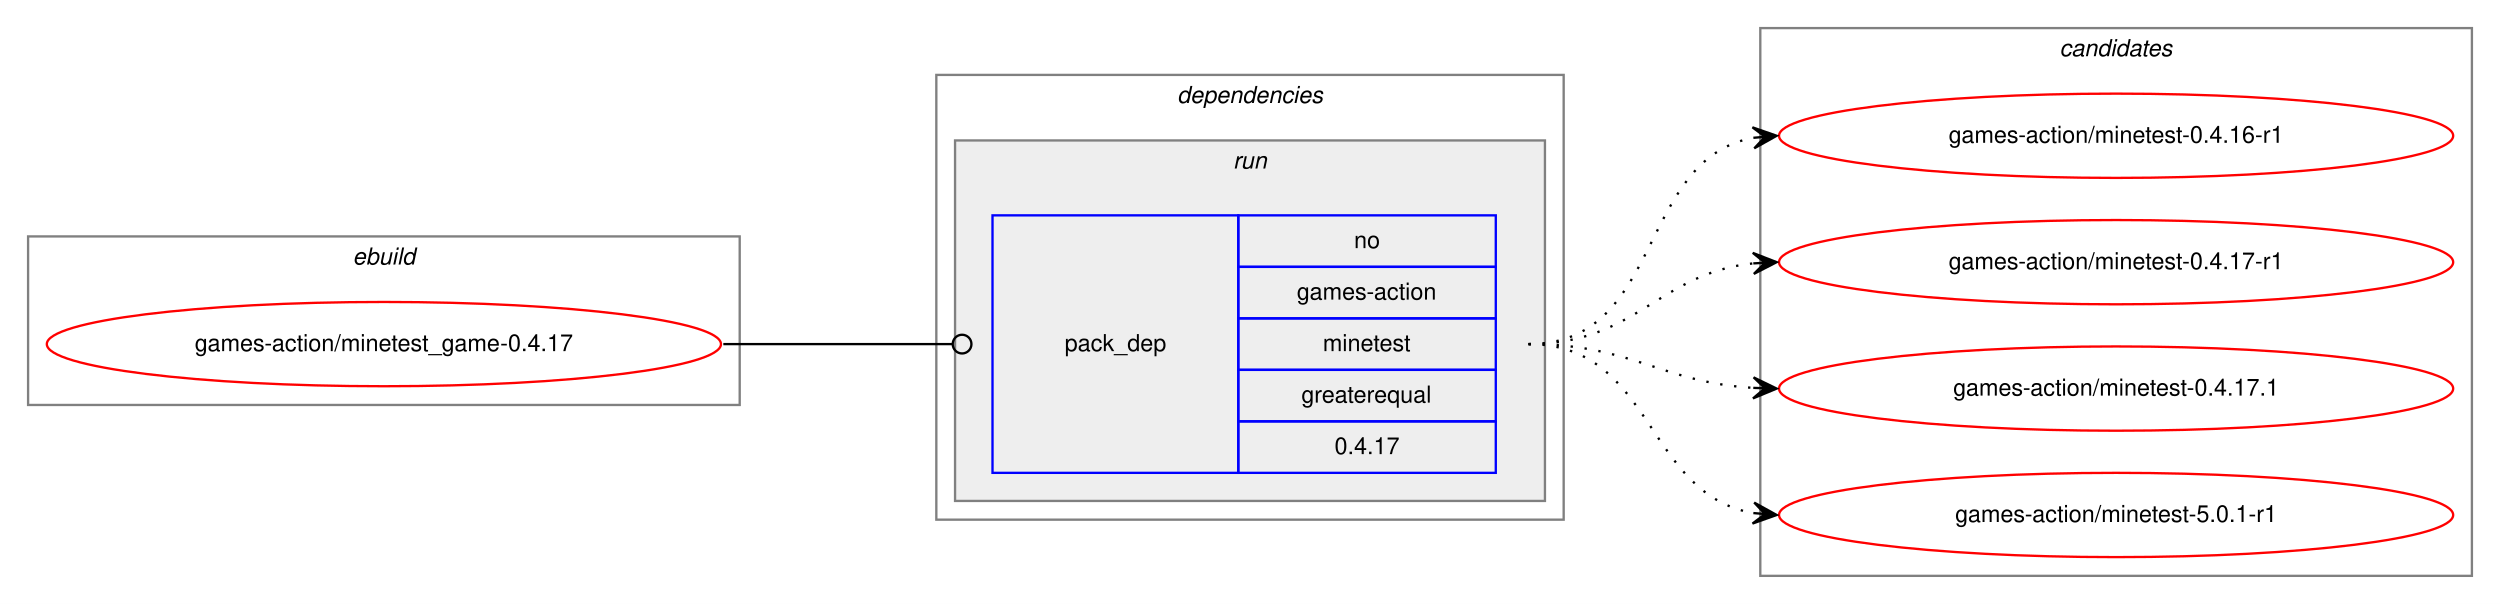
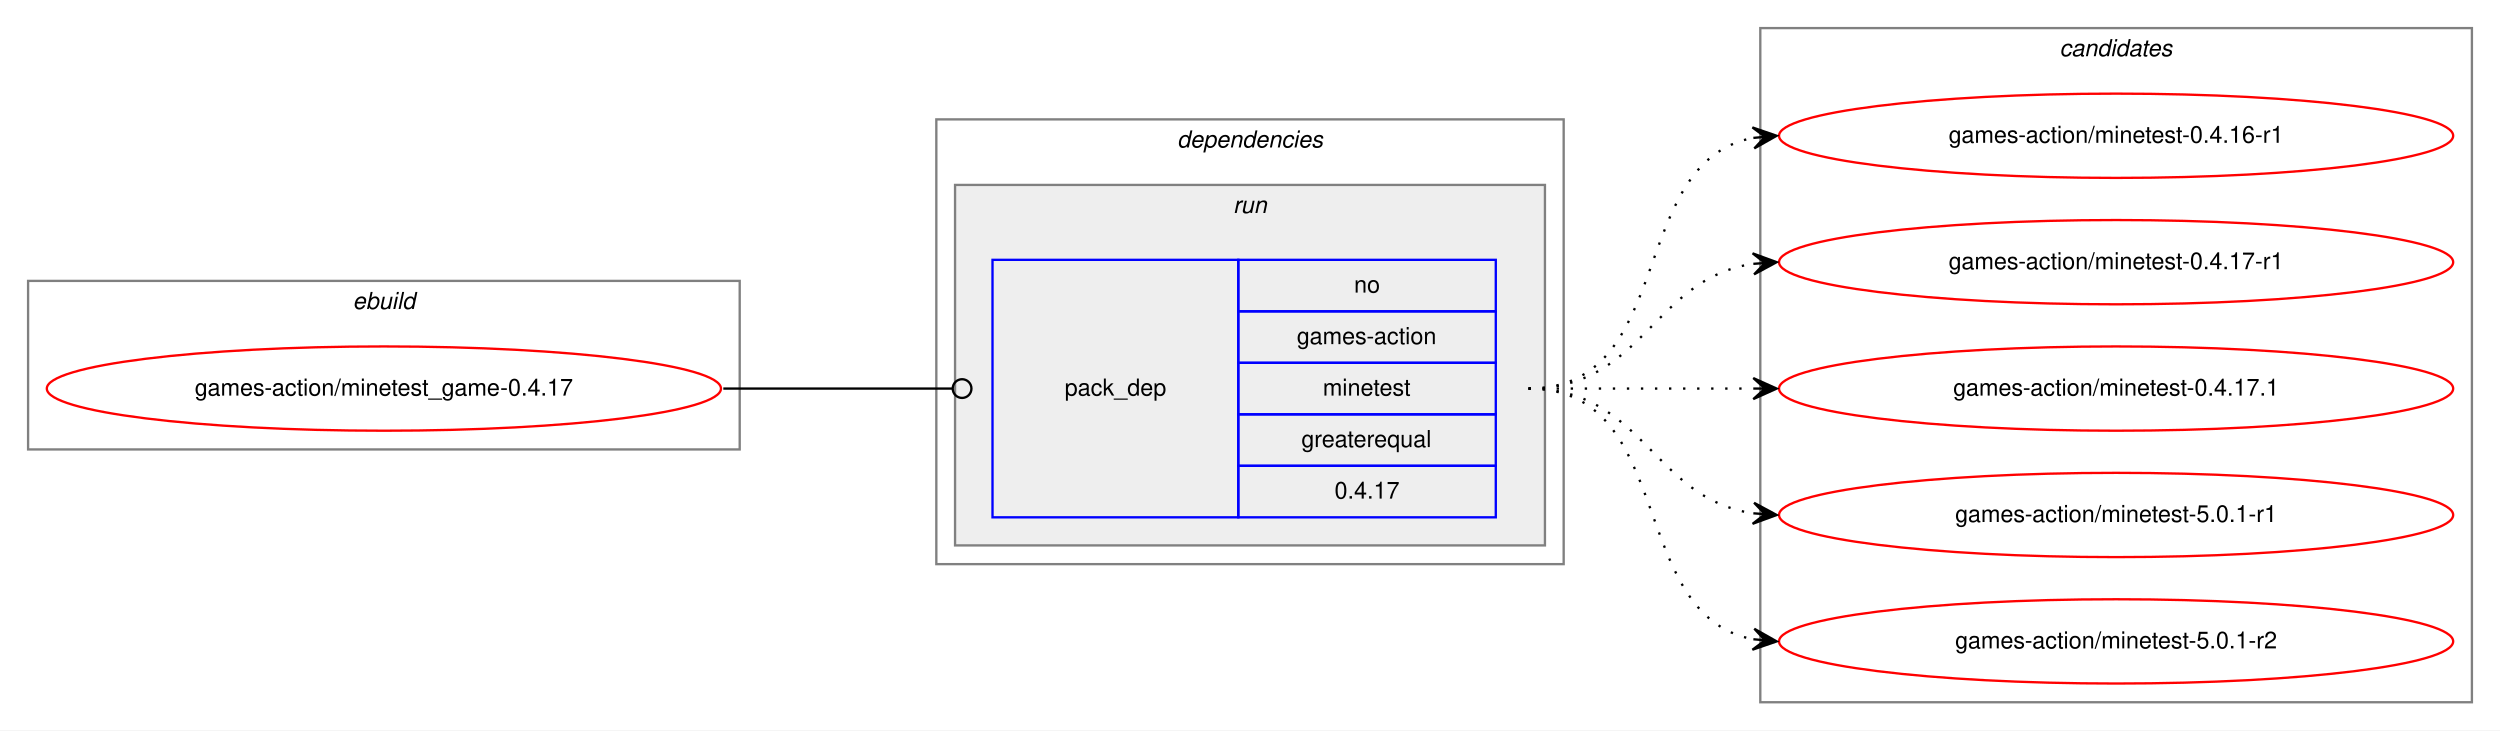
- <svg xmlns="http://www.w3.org/2000/svg" xmlns:xlink="http://www.w3.org/1999/xlink" width="1068pt" height="258pt" viewBox="0.00 0.00 1068.00 258.00">
-   <g id="graph0" class="graph" transform="scale(1 1) rotate(0) translate(4 254)">
-     <polygon fill="white" stroke="transparent" points="-4,4 -4,-254 1064,-254 1064,4 -4,4" />
+ <svg xmlns="http://www.w3.org/2000/svg" xmlns:xlink="http://www.w3.org/1999/xlink" width="1068pt" height="312pt" viewBox="0.00 0.00 1068.00 312.00">
+   <g id="graph0" class="graph" transform="scale(1 1) rotate(0) translate(4 308)">
+     <polygon fill="white" stroke="transparent" points="-4,4 -4,-308 1064,-308 1064,4 -4,4" />
    <g id="clust1" class="cluster">
-       <polygon fill="none" stroke="gray" points="8,-81 8,-153 312,-153 312,-81 8,-81" />
-       <text text-anchor="start" x="146.66" y="-141" font-family="Helvetica,sans-Serif" font-style="italic" font-size="10.00">ebuild</text>
+       <polygon fill="none" stroke="gray" points="8,-116 8,-188 312,-188 312,-116 8,-116" />
+       <text text-anchor="start" x="146.66" y="-176" font-family="Helvetica,sans-Serif" font-style="italic" font-size="10.00">ebuild</text>
    </g>
    <g id="clust2" class="cluster">
-       <polygon fill="none" stroke="gray" points="396,-32 396,-222 664,-222 664,-32 396,-32" />
-       <text text-anchor="start" x="498.88" y="-210" font-family="Helvetica,sans-Serif" font-style="italic" font-size="10.00">dependencies</text>
+       <polygon fill="none" stroke="gray" points="396,-67 396,-257 664,-257 664,-67 396,-67" />
+       <text text-anchor="start" x="498.88" y="-245" font-family="Helvetica,sans-Serif" font-style="italic" font-size="10.00">dependencies</text>
    </g>
    <g id="clust5" class="cluster">
-       <polygon fill="#eeeeee" stroke="gray" points="404,-40 404,-194 656,-194 656,-40 404,-40" />
-       <text text-anchor="start" x="522.78" y="-182" font-family="Helvetica,sans-Serif" font-style="italic" font-size="10.00">run</text>
+       <polygon fill="#eeeeee" stroke="gray" points="404,-75 404,-229 656,-229 656,-75 404,-75" />
+       <text text-anchor="start" x="522.78" y="-217" font-family="Helvetica,sans-Serif" font-style="italic" font-size="10.00">run</text>
    </g>
    <g id="clust7" class="cluster">
-       <polygon fill="none" stroke="gray" points="748,-8 748,-242 1052,-242 1052,-8 748,-8" />
-       <text text-anchor="start" x="875.82" y="-230" font-family="Helvetica,sans-Serif" font-style="italic" font-size="10.00">candidates</text>
+       <polygon fill="none" stroke="gray" points="748,-8 748,-296 1052,-296 1052,-8 748,-8" />
+       <text text-anchor="start" x="875.82" y="-284" font-family="Helvetica,sans-Serif" font-style="italic" font-size="10.00">candidates</text>
    </g>
    <g id="node1" class="node">
      <g id="a_node1">
        <a xlink:href="../games-action/minetest_game-0.4.17.svg" xlink:title="games-action/minetest_game-0.4.17">
-           <ellipse fill="none" stroke="red" cx="160" cy="-107" rx="144" ry="18" />
-           <text text-anchor="middle" x="160" y="-104" font-family="Helvetica,sans-Serif" font-size="10.00">games-action/minetest_game-0.4.17</text>
+           <ellipse fill="none" stroke="red" cx="160" cy="-142" rx="144" ry="18" />
+           <text text-anchor="middle" x="160" y="-139" font-family="Helvetica,sans-Serif" font-size="10.00">games-action/minetest_game-0.4.17</text>
        </a>
      </g>
    </g>
    <g id="node2" class="node">
-       <polygon fill="none" stroke="blue" points="420,-52 420,-162 525,-162 525,-52 420,-52" />
-       <text text-anchor="start" x="450.82" y="-104" font-family="Helvetica,sans-Serif" font-size="10.00">pack_dep</text>
-       <polygon fill="none" stroke="blue" points="525,-140 525,-162 635,-162 635,-140 525,-140" />
-       <text text-anchor="start" x="574.44" y="-148" font-family="Helvetica,sans-Serif" font-size="10.00">no</text>
-       <polygon fill="none" stroke="blue" points="525,-118 525,-140 635,-140 635,-118 525,-118" />
-       <text text-anchor="start" x="550" y="-126" font-family="Helvetica,sans-Serif" font-size="10.00">games-action</text>
-       <polygon fill="none" stroke="blue" points="525,-96 525,-118 635,-118 635,-96 525,-96" />
-       <text text-anchor="start" x="561.11" y="-104" font-family="Helvetica,sans-Serif" font-size="10.00">minetest</text>
-       <polygon fill="none" stroke="blue" points="525,-74 525,-96 635,-96 635,-74 525,-74" />
-       <text text-anchor="start" x="551.94" y="-82" font-family="Helvetica,sans-Serif" font-size="10.00">greaterequal</text>
-       <polygon fill="none" stroke="blue" points="525,-52 525,-74 635,-74 635,-52 525,-52" />
-       <text text-anchor="start" x="566.1" y="-60" font-family="Helvetica,sans-Serif" font-size="10.00">0.4.17</text>
+       <polygon fill="none" stroke="blue" points="420,-87 420,-197 525,-197 525,-87 420,-87" />
+       <text text-anchor="start" x="450.82" y="-139" font-family="Helvetica,sans-Serif" font-size="10.00">pack_dep</text>
+       <polygon fill="none" stroke="blue" points="525,-175 525,-197 635,-197 635,-175 525,-175" />
+       <text text-anchor="start" x="574.44" y="-183" font-family="Helvetica,sans-Serif" font-size="10.00">no</text>
+       <polygon fill="none" stroke="blue" points="525,-153 525,-175 635,-175 635,-153 525,-153" />
+       <text text-anchor="start" x="550" y="-161" font-family="Helvetica,sans-Serif" font-size="10.00">games-action</text>
+       <polygon fill="none" stroke="blue" points="525,-131 525,-153 635,-153 635,-131 525,-131" />
+       <text text-anchor="start" x="561.11" y="-139" font-family="Helvetica,sans-Serif" font-size="10.00">minetest</text>
+       <polygon fill="none" stroke="blue" points="525,-109 525,-131 635,-131 635,-109 525,-109" />
+       <text text-anchor="start" x="551.94" y="-117" font-family="Helvetica,sans-Serif" font-size="10.00">greaterequal</text>
+       <polygon fill="none" stroke="blue" points="525,-87 525,-109 635,-109 635,-87 525,-87" />
+       <text text-anchor="start" x="566.1" y="-95" font-family="Helvetica,sans-Serif" font-size="10.00">0.4.17</text>
    </g>
    <g id="edge1" class="edge">
-       <path fill="none" stroke="black" d="M305,-107C349.26,-107 362.33,-107 402.82,-107" />
-       <ellipse fill="none" stroke="black" cx="407" cy="-107" rx="4" ry="4" />
+       <path fill="none" stroke="black" d="M305,-142C349.26,-142 362.33,-142 402.82,-142" />
+       <ellipse fill="none" stroke="black" cx="407" cy="-142" rx="4" ry="4" />
    </g>
    <g id="node3" class="node">
      <g id="a_node3">
        <a xlink:href="../games-action/minetest-0.4.16-r1.svg" xlink:title="games-action/minetest-0.4.16-r1">
-           <ellipse fill="none" stroke="red" cx="900" cy="-196" rx="144" ry="18" />
-           <text text-anchor="middle" x="900" y="-193" font-family="Helvetica,sans-Serif" font-size="10.00">games-action/minetest-0.4.16-r1</text>
+           <ellipse fill="none" stroke="red" cx="900" cy="-250" rx="144" ry="18" />
+           <text text-anchor="middle" x="900" y="-247" font-family="Helvetica,sans-Serif" font-size="10.00">games-action/minetest-0.4.16-r1</text>
        </a>
      </g>
    </g>
    <g id="edge2" class="edge">
-       <path fill="none" stroke="black" stroke-dasharray="1,5" d="M649,-107C706.91,-107 695.21,-185.88 744.96,-195.12" />
-       <polygon fill="black" stroke="black" points="755,-196 744.64,-199.61 750.02,-195.56 745.04,-195.13 745.04,-195.13 745.04,-195.13 750.02,-195.56 745.43,-190.64 755,-196 755,-196" />
+       <path fill="none" stroke="black" stroke-dasharray="1,5" d="M649,-142C712.58,-142 690.58,-238.51 744.79,-249.07" />
+       <polygon fill="black" stroke="black" points="755,-250 744.63,-253.57 750.02,-249.54 745.04,-249.09 745.04,-249.09 745.04,-249.09 750.02,-249.54 745.45,-244.61 755,-250 755,-250" />
    </g>
    <g id="node4" class="node">
      <g id="a_node4">
        <a xlink:href="../games-action/minetest-0.4.17-r1.svg" xlink:title="games-action/minetest-0.4.17-r1">
-           <ellipse fill="none" stroke="red" cx="900" cy="-142" rx="144" ry="18" />
-           <text text-anchor="middle" x="900" y="-139" font-family="Helvetica,sans-Serif" font-size="10.00">games-action/minetest-0.4.17-r1</text>
+           <ellipse fill="none" stroke="red" cx="900" cy="-196" rx="144" ry="18" />
+           <text text-anchor="middle" x="900" y="-193" font-family="Helvetica,sans-Serif" font-size="10.00">games-action/minetest-0.4.17-r1</text>
        </a>
      </g>
    </g>
    <g id="edge3" class="edge">
-       <path fill="none" stroke="black" stroke-dasharray="1,5" d="M649,-107C695.03,-107 704.18,-137.12 744.88,-141.48" />
-       <polygon fill="black" stroke="black" points="755,-142 744.78,-145.98 750.01,-141.74 745.01,-141.48 745.01,-141.48 745.01,-141.48 750.01,-141.74 745.25,-136.99 755,-142 755,-142" />
+       <path fill="none" stroke="black" stroke-dasharray="1,5" d="M649,-142C698.26,-142 701.85,-188.87 744.86,-195.28" />
+       <polygon fill="black" stroke="black" points="755,-196 744.71,-199.78 750.01,-195.64 745.03,-195.29 745.03,-195.29 745.03,-195.29 750.01,-195.64 745.35,-190.8 755,-196 755,-196" />
    </g>
    <g id="node5" class="node">
      <g id="a_node5">
        <a xlink:href="../games-action/minetest-0.4.17.1.svg" xlink:title="games-action/minetest-0.4.17.1">
-           <ellipse fill="none" stroke="red" cx="900" cy="-88" rx="144" ry="18" />
-           <text text-anchor="middle" x="900" y="-85" font-family="Helvetica,sans-Serif" font-size="10.00">games-action/minetest-0.4.17.1</text>
+           <ellipse fill="none" stroke="red" cx="900" cy="-142" rx="144" ry="18" />
+           <text text-anchor="middle" x="900" y="-139" font-family="Helvetica,sans-Serif" font-size="10.00">games-action/minetest-0.4.17.1</text>
        </a>
      </g>
    </g>
    <g id="edge4" class="edge">
-       <path fill="none" stroke="black" stroke-dasharray="1,5" d="M649,-107C693.31,-107 705.41,-90.72 744.93,-88.3" />
-       <polygon fill="black" stroke="black" points="755,-88 745.14,-92.79 750,-88.15 745,-88.3 745,-88.3 745,-88.3 750,-88.15 744.87,-83.8 755,-88 755,-88" />
+       <path fill="none" stroke="black" stroke-dasharray="1,5" d="M649,-142C692.43,-142 705.83,-142 744.57,-142" />
+       <polygon fill="black" stroke="black" points="755,-142 745,-146.5 750,-142 745,-142 745,-142 745,-142 750,-142 745,-137.5 755,-142 755,-142" />
    </g>
    <g id="node6" class="node">
      <g id="a_node6">
        <a xlink:href="../games-action/minetest-5.0.1-r1.svg" xlink:title="games-action/minetest-5.0.1-r1">
-           <ellipse fill="none" stroke="red" cx="900" cy="-34" rx="144" ry="18" />
-           <text text-anchor="middle" x="900" y="-31" font-family="Helvetica,sans-Serif" font-size="10.00">games-action/minetest-5.0.1-r1</text>
+           <ellipse fill="none" stroke="red" cx="900" cy="-88" rx="144" ry="18" />
+           <text text-anchor="middle" x="900" y="-85" font-family="Helvetica,sans-Serif" font-size="10.00">games-action/minetest-5.0.1-r1</text>
        </a>
      </g>
    </g>
    <g id="edge5" class="edge">
-       <path fill="none" stroke="black" stroke-dasharray="1,5" d="M649,-107C702.63,-107 698.59,-42.84 745.01,-34.82" />
-       <polygon fill="black" stroke="black" points="755,-34 745.4,-39.3 750.02,-34.41 745.03,-34.82 745.03,-34.82 745.03,-34.82 750.02,-34.41 744.67,-30.33 755,-34 755,-34" />
+       <path fill="none" stroke="black" stroke-dasharray="1,5" d="M649,-142C698.26,-142 701.85,-95.13 744.86,-88.72" />
+       <polygon fill="black" stroke="black" points="755,-88 745.35,-93.2 750.01,-88.36 745.03,-88.71 745.03,-88.71 745.03,-88.71 750.01,-88.36 744.71,-84.22 755,-88 755,-88" />
+     </g>
+     <g id="node7" class="node">
+       <g id="a_node7">
+         <a xlink:href="../games-action/minetest-5.0.1-r2.svg" xlink:title="games-action/minetest-5.0.1-r2">
+           <ellipse fill="none" stroke="red" cx="900" cy="-34" rx="144" ry="18" />
+           <text text-anchor="middle" x="900" y="-31" font-family="Helvetica,sans-Serif" font-size="10.00">games-action/minetest-5.0.1-r2</text>
+         </a>
+       </g>
+     </g>
+     <g id="edge6" class="edge">
+       <path fill="none" stroke="black" stroke-dasharray="1,5" d="M649,-142C712.58,-142 690.58,-45.49 744.79,-34.93" />
+       <polygon fill="black" stroke="black" points="755,-34 745.45,-39.39 750.02,-34.46 745.04,-34.91 745.04,-34.91 745.04,-34.91 750.02,-34.46 744.63,-30.43 755,-34 755,-34" />
    </g>
  </g>
</svg>
